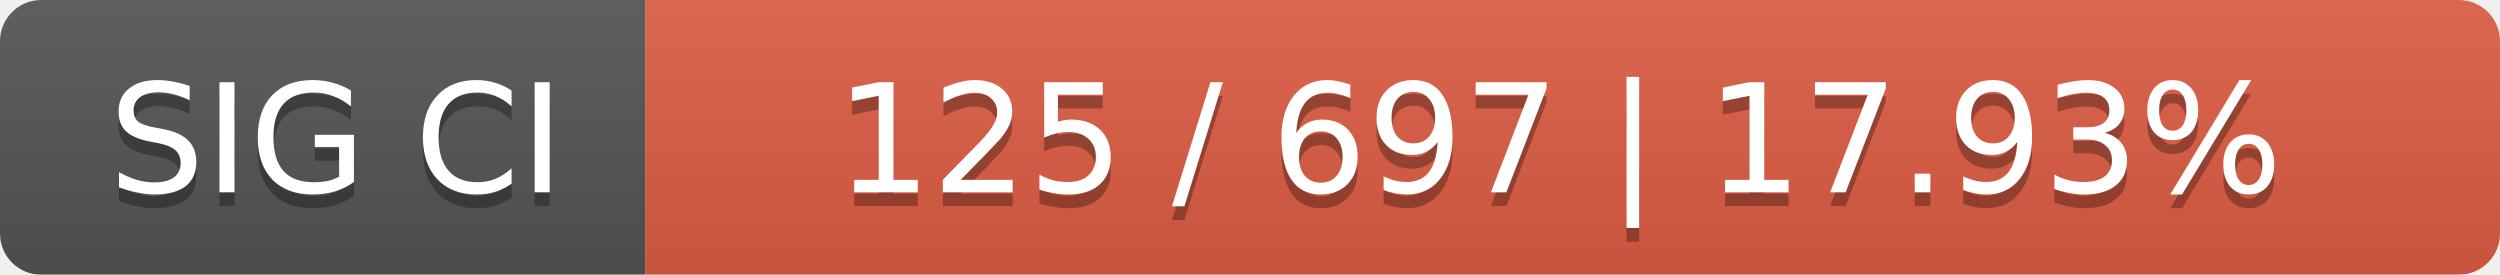
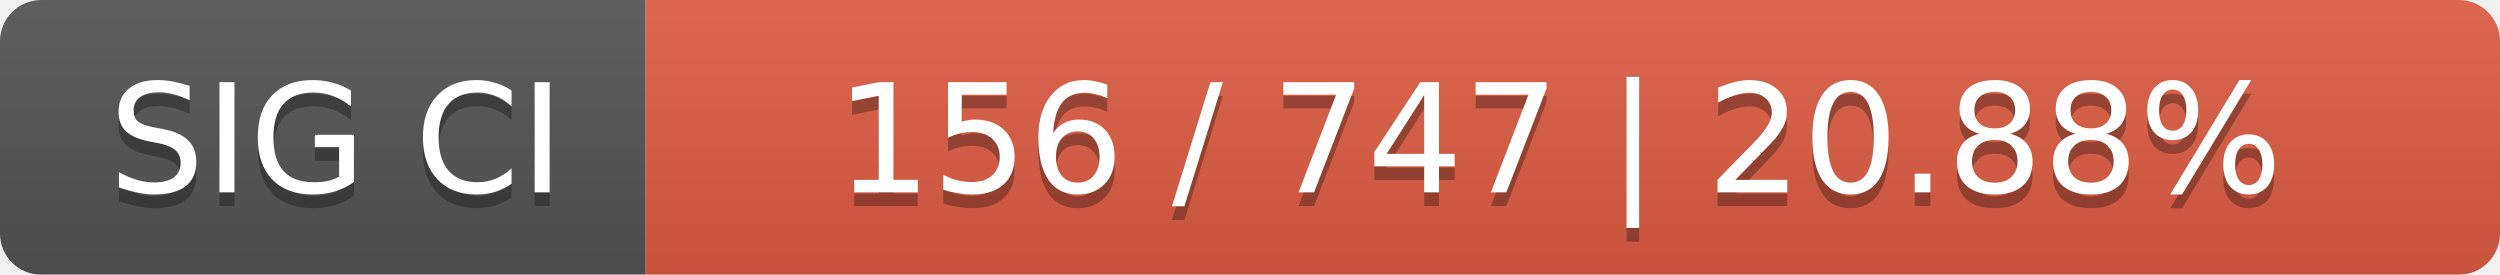
<svg xmlns="http://www.w3.org/2000/svg" width="182" height="20">
  <linearGradient id="smooth" x2="0" y2="100%">
    <stop offset="0" stop-color="#bbb" stop-opacity=".1" />
    <stop offset="1" stop-opacity=".1" />
  </linearGradient>
  <mask id="round">
    <rect width="182" height="20" rx="3" fill="#fff" />
  </mask>
  <g mask="url(#round)">
    <rect width="47" height="20" fill="#555" />
    <rect x="47" width="135" height="20" fill="#e05d44" />
    <rect width="182" height="20" fill="url(#smooth)" />
  </g>
  <g fill="#fff" text-anchor="middle" font-family="DejaVu Sans,Verdana,Geneva,sans-serif" font-size="11">
    <text x="24.5" y="15" fill="#010101" fill-opacity=".3">SIG CI</text>
    <text x="24.5" y="14">SIG CI</text>
-     <text x="113.5" y="15" fill="#010101" fill-opacity=".3">125 / 697    |    17.93%</text>
-     <text x="113.5" y="14">125 / 697    |    17.93%</text>
+     <text x="113.5" y="15" fill="#010101" fill-opacity=".3">156 / 747    |    20.88%</text>
+     <text x="113.5" y="14">156 / 747    |    20.88%</text>
  </g>
</svg>
